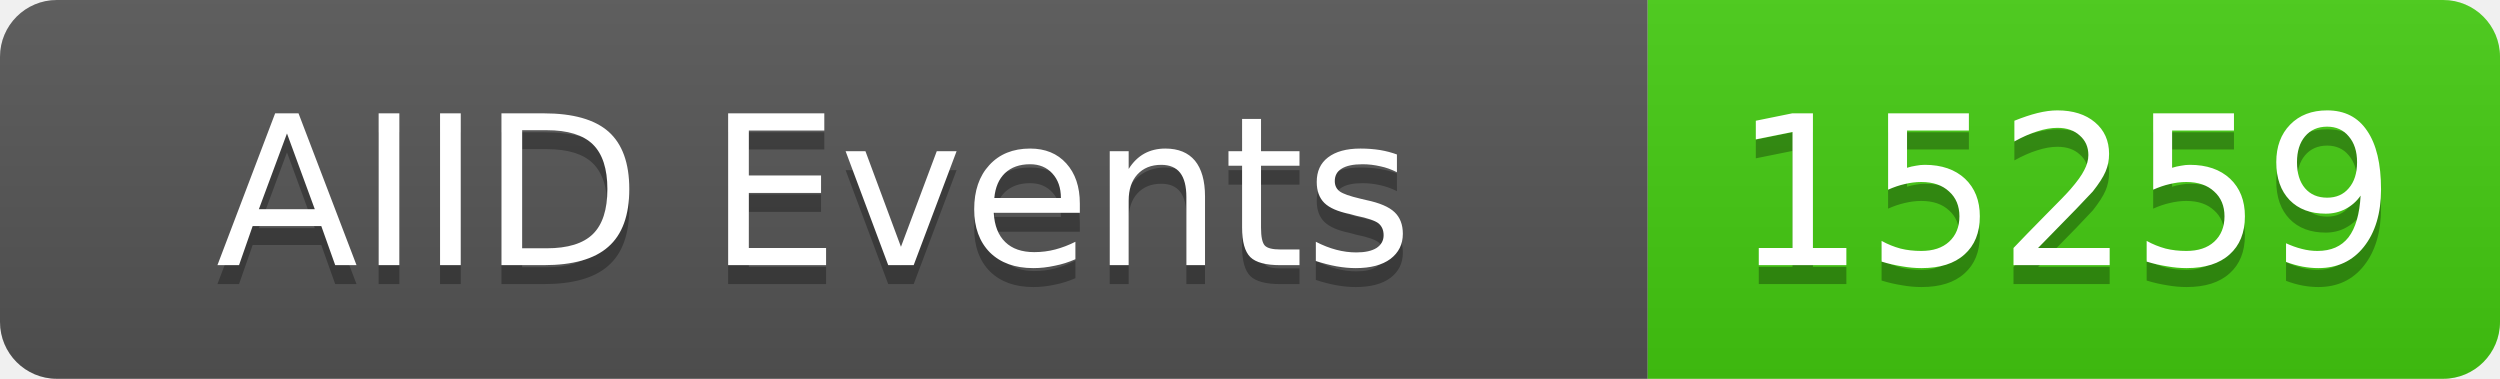
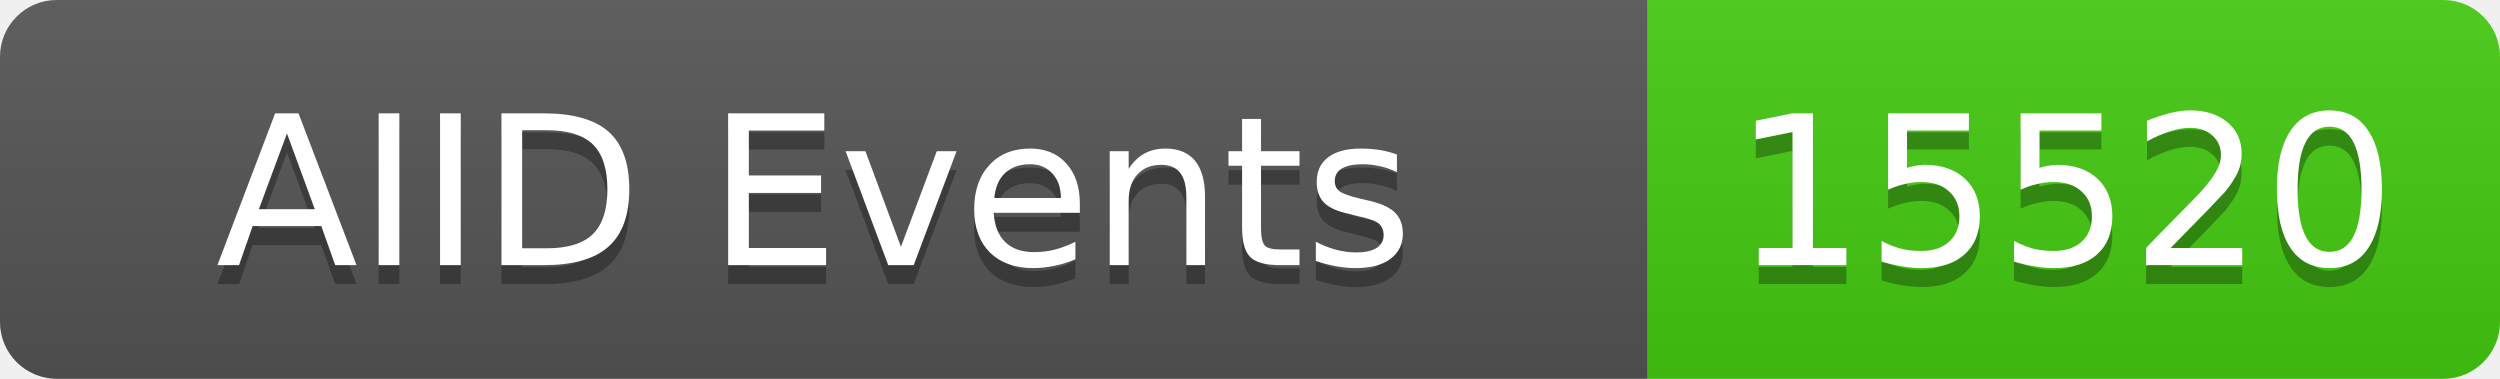
<svg xmlns="http://www.w3.org/2000/svg" width="132" height="20">
  <linearGradient id="b" x2="0" y2="100%">
    <stop offset="0" stop-color="#bbb" stop-opacity=".1" />
    <stop offset="1" stop-opacity=".1" />
  </linearGradient>
  <clipPath id="a">
    <rect width="132" height="20" rx="3" fill="#fff" />
  </clipPath>
  <g clip-path="url(#a)">
    <rect width="87" height="20" fill="#555" />
    <rect x="87" width="45" height="20" fill="#4c1" />
    <rect width="132" height="20" fill="url(#b)" />
  </g>
  <g fill="#fff" text-anchor="middle" font-family="DejaVu Sans,Verdana,Geneva,sans-serif" font-size="11">
    <text x="43" y="15" fill="#010101" fill-opacity=".3">AIID Events</text>
    <text x="43" y="14">AIID Events</text>
-     <text x="109" y="15" fill="#010101" fill-opacity=".3">15259</text>
-     <text x="109" y="14">15259</text>
+     <text x="109" y="15" fill="#010101" fill-opacity=".3">15520</text>
+     <text x="109" y="14">15520</text>
  </g>
</svg>
